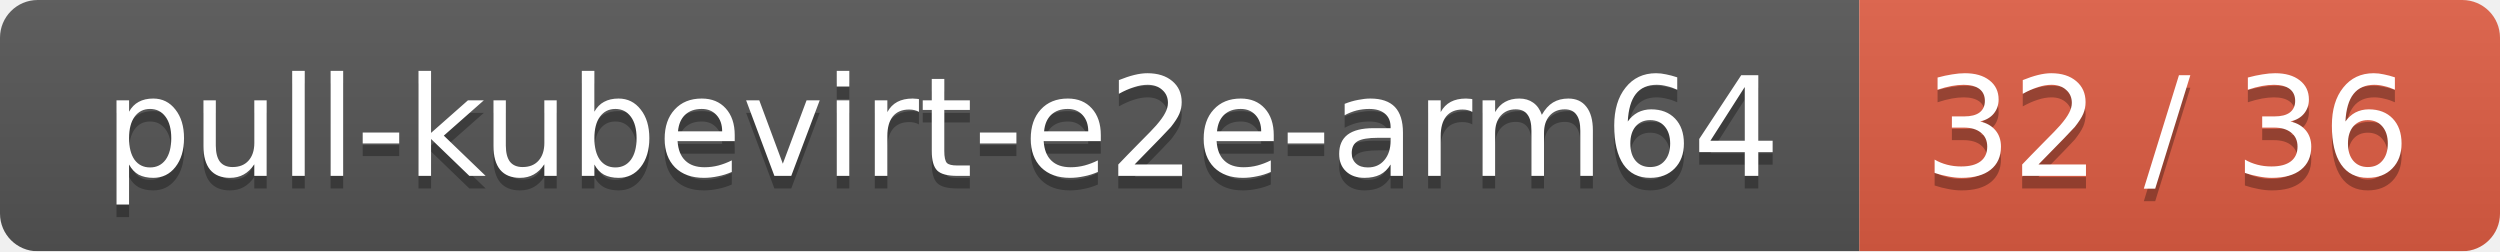
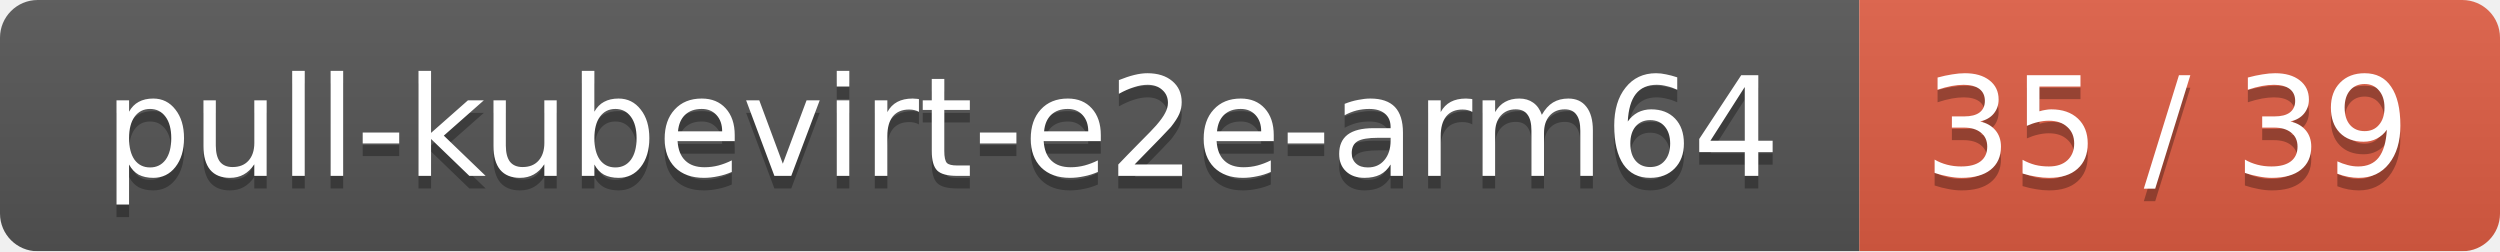
<svg xmlns="http://www.w3.org/2000/svg" width="199" height="20">
  <linearGradient id="smooth" x2="0" y2="100%">
    <stop offset="0" stop-color="#bbb" stop-opacity=".1" />
    <stop offset="1" stop-opacity=".1" />
  </linearGradient>
  <mask id="round">
    <rect width="199" height="20" rx="3" fill="#fff" />
  </mask>
  <g mask="url(#round)">
    <rect width="148" height="20" fill="#555" />
    <rect x="148" width="51" height="20" fill="#e05d44" />
    <rect width="199" height="20" fill="url(#smooth)" />
  </g>
  <g fill="#fff" text-anchor="middle" font-family="DejaVu Sans,Verdana,Geneva,sans-serif" font-size="11">
    <text x="75" y="15" fill="#010101" fill-opacity=".3">pull-kubevirt-e2e-arm64</text>
    <text x="75" y="14">pull-kubevirt-e2e-arm64</text>
-     <text x="172.5" y="15" fill="#010101" fill-opacity=".3">32 / 36</text>
-     <text x="172.5" y="14">32 / 36</text>
+     <text x="172.5" y="15" fill="#010101" fill-opacity=".3">35 / 39</text>
+     <text x="172.5" y="14">35 / 39</text>
  </g>
</svg>
